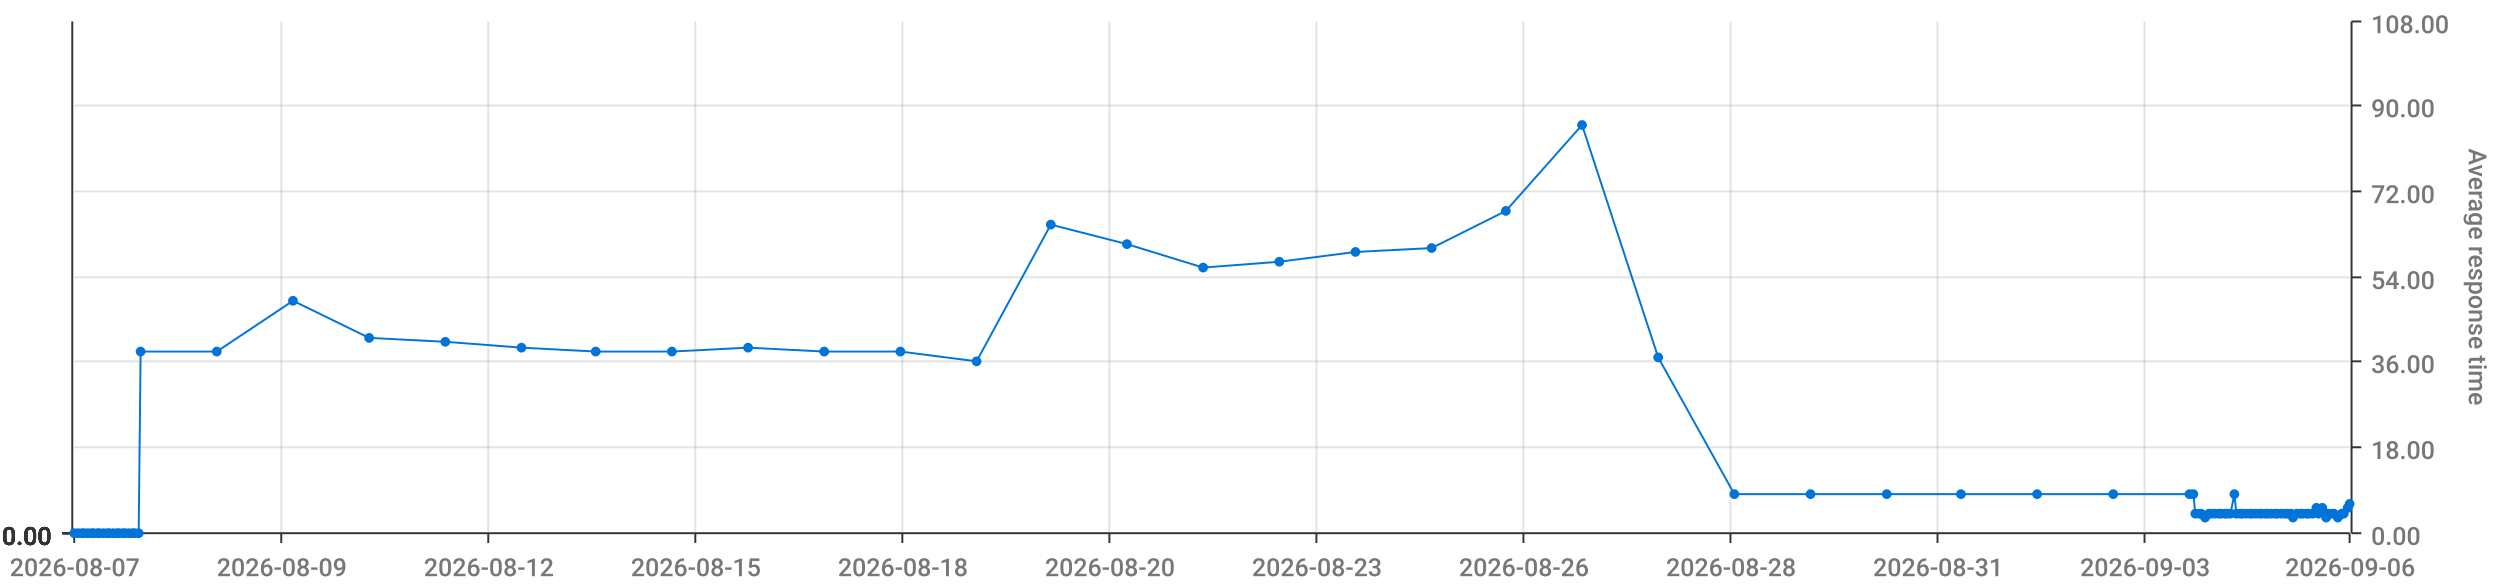
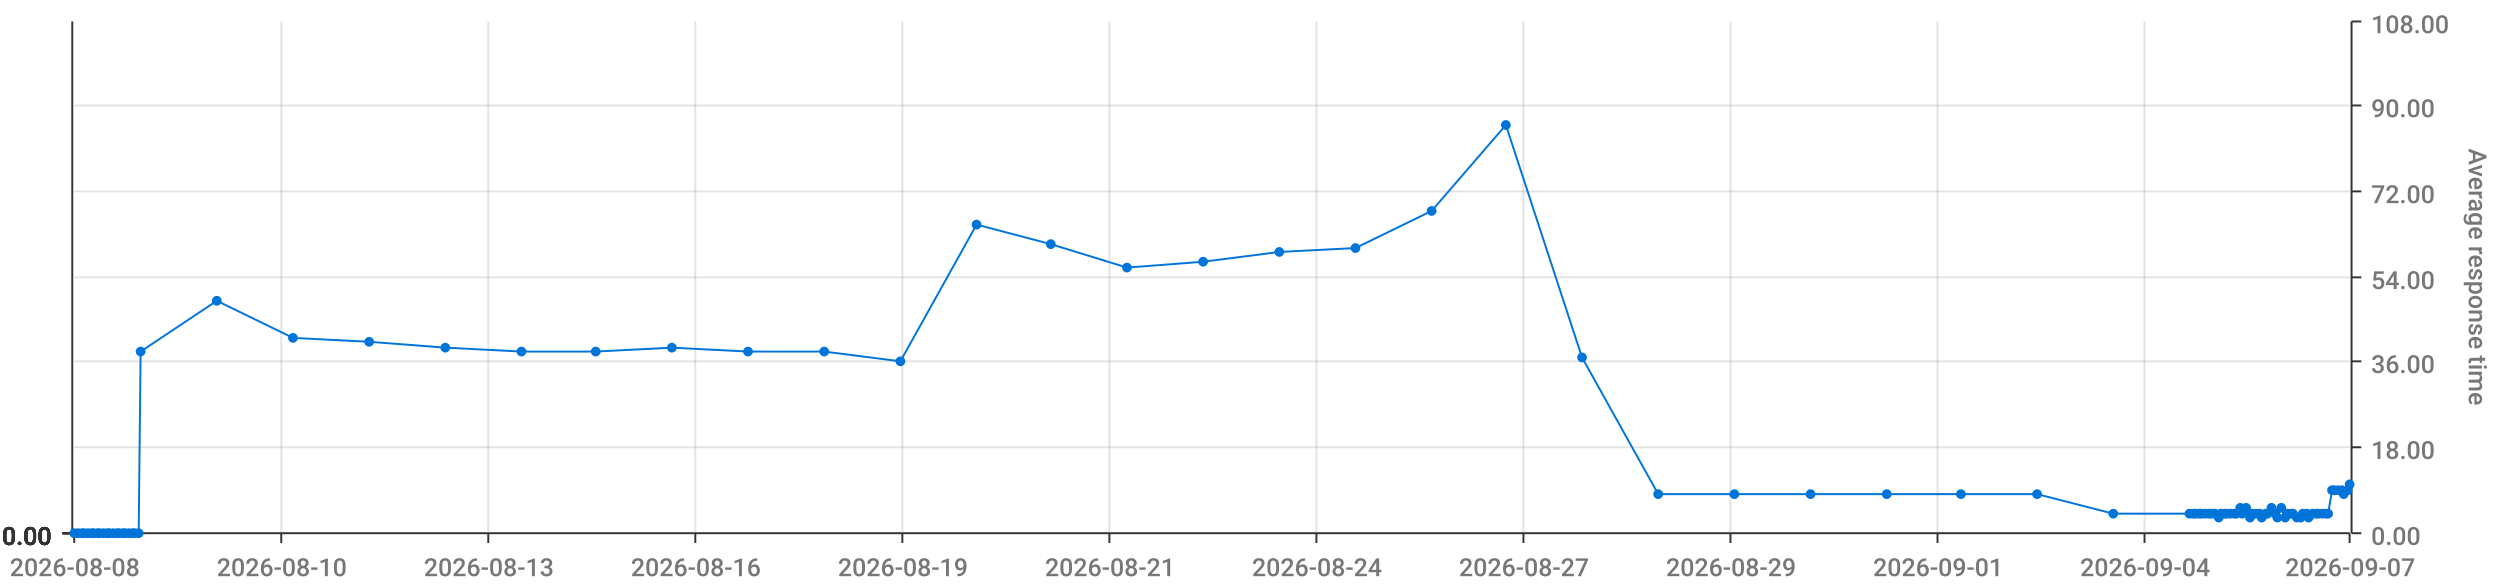
<svg xmlns="http://www.w3.org/2000/svg" viewBox="0 0 1280 300">
  <path d="M 0 0 L 1280 0 L 1280 300 L 0 300 L 0 0" style="stroke-width:0;stroke:rgba(255,255,255,1.0);fill:rgba(255,255,255,0.0)" />
  <path d="M 38 11 L 1203 11 L 1203 273 L 38 273 L 38 11" style="stroke-width:0;stroke:rgba(255,255,255,1.0);fill:rgba(255,255,255,0.0)" />
  <path d="M 38 273 L 1203 273" style="stroke-width:1;stroke:rgba(51,51,51,1.0);fill:rgba(255,255,255,0.0)" />
  <path d="M 38 273 L 38 278" style="stroke-width:1;stroke:rgba(51,51,51,1.0);fill:rgba(255,255,255,0.0)" />
-   <text x="5" y="295" style="stroke-width:0;stroke:none;fill:rgba(119,119,119,1.0);font-size:12.8px;font-family:'Roboto Medium',sans-serif">2026-08-07</text>
+   <text x="5" y="295" style="stroke-width:0;stroke:none;fill:rgba(119,119,119,1.0);font-size:12.8px;font-family:'Roboto Medium',sans-serif">2026-08-08</text>
  <path d="M 144 273 L 144 278" style="stroke-width:1;stroke:rgba(51,51,51,1.0);fill:rgba(255,255,255,0.0)" />
-   <text x="111" y="295" style="stroke-width:0;stroke:none;fill:rgba(119,119,119,1.0);font-size:12.8px;font-family:'Roboto Medium',sans-serif">2026-08-09</text>
+   <text x="111" y="295" style="stroke-width:0;stroke:none;fill:rgba(119,119,119,1.0);font-size:12.8px;font-family:'Roboto Medium',sans-serif">2026-08-10</text>
  <path d="M 250 273 L 250 278" style="stroke-width:1;stroke:rgba(51,51,51,1.0);fill:rgba(255,255,255,0.0)" />
-   <text x="217" y="295" style="stroke-width:0;stroke:none;fill:rgba(119,119,119,1.0);font-size:12.8px;font-family:'Roboto Medium',sans-serif">2026-08-12</text>
+   <text x="217" y="295" style="stroke-width:0;stroke:none;fill:rgba(119,119,119,1.0);font-size:12.8px;font-family:'Roboto Medium',sans-serif">2026-08-13</text>
  <path d="M 356 273 L 356 278" style="stroke-width:1;stroke:rgba(51,51,51,1.0);fill:rgba(255,255,255,0.0)" />
-   <text x="323" y="295" style="stroke-width:0;stroke:none;fill:rgba(119,119,119,1.0);font-size:12.8px;font-family:'Roboto Medium',sans-serif">2026-08-15</text>
+   <text x="323" y="295" style="stroke-width:0;stroke:none;fill:rgba(119,119,119,1.0);font-size:12.8px;font-family:'Roboto Medium',sans-serif">2026-08-16</text>
  <path d="M 462 273 L 462 278" style="stroke-width:1;stroke:rgba(51,51,51,1.0);fill:rgba(255,255,255,0.0)" />
-   <text x="429" y="295" style="stroke-width:0;stroke:none;fill:rgba(119,119,119,1.0);font-size:12.8px;font-family:'Roboto Medium',sans-serif">2026-08-18</text>
+   <text x="429" y="295" style="stroke-width:0;stroke:none;fill:rgba(119,119,119,1.0);font-size:12.8px;font-family:'Roboto Medium',sans-serif">2026-08-19</text>
  <path d="M 568 273 L 568 278" style="stroke-width:1;stroke:rgba(51,51,51,1.0);fill:rgba(255,255,255,0.0)" />
-   <text x="535" y="295" style="stroke-width:0;stroke:none;fill:rgba(119,119,119,1.0);font-size:12.8px;font-family:'Roboto Medium',sans-serif">2026-08-20</text>
+   <text x="535" y="295" style="stroke-width:0;stroke:none;fill:rgba(119,119,119,1.0);font-size:12.8px;font-family:'Roboto Medium',sans-serif">2026-08-21</text>
  <path d="M 674 273 L 674 278" style="stroke-width:1;stroke:rgba(51,51,51,1.0);fill:rgba(255,255,255,0.0)" />
-   <text x="641" y="295" style="stroke-width:0;stroke:none;fill:rgba(119,119,119,1.0);font-size:12.8px;font-family:'Roboto Medium',sans-serif">2026-08-23</text>
+   <text x="641" y="295" style="stroke-width:0;stroke:none;fill:rgba(119,119,119,1.0);font-size:12.8px;font-family:'Roboto Medium',sans-serif">2026-08-24</text>
  <path d="M 780 273 L 780 278" style="stroke-width:1;stroke:rgba(51,51,51,1.0);fill:rgba(255,255,255,0.0)" />
-   <text x="747" y="295" style="stroke-width:0;stroke:none;fill:rgba(119,119,119,1.0);font-size:12.8px;font-family:'Roboto Medium',sans-serif">2026-08-26</text>
+   <text x="747" y="295" style="stroke-width:0;stroke:none;fill:rgba(119,119,119,1.0);font-size:12.8px;font-family:'Roboto Medium',sans-serif">2026-08-27</text>
  <path d="M 886 273 L 886 278" style="stroke-width:1;stroke:rgba(51,51,51,1.0);fill:rgba(255,255,255,0.0)" />
-   <text x="853" y="295" style="stroke-width:0;stroke:none;fill:rgba(119,119,119,1.0);font-size:12.8px;font-family:'Roboto Medium',sans-serif">2026-08-28</text>
+   <text x="853" y="295" style="stroke-width:0;stroke:none;fill:rgba(119,119,119,1.0);font-size:12.8px;font-family:'Roboto Medium',sans-serif">2026-08-29</text>
  <path d="M 992 273 L 992 278" style="stroke-width:1;stroke:rgba(51,51,51,1.0);fill:rgba(255,255,255,0.0)" />
-   <text x="959" y="295" style="stroke-width:0;stroke:none;fill:rgba(119,119,119,1.0);font-size:12.8px;font-family:'Roboto Medium',sans-serif">2026-08-31</text>
+   <text x="959" y="295" style="stroke-width:0;stroke:none;fill:rgba(119,119,119,1.0);font-size:12.8px;font-family:'Roboto Medium',sans-serif">2026-09-01</text>
  <path d="M 1098 273 L 1098 278" style="stroke-width:1;stroke:rgba(51,51,51,1.0);fill:rgba(255,255,255,0.0)" />
-   <text x="1065" y="295" style="stroke-width:0;stroke:none;fill:rgba(119,119,119,1.0);font-size:12.8px;font-family:'Roboto Medium',sans-serif">2026-09-03</text>
+   <text x="1065" y="295" style="stroke-width:0;stroke:none;fill:rgba(119,119,119,1.0);font-size:12.8px;font-family:'Roboto Medium',sans-serif">2026-09-04</text>
  <path d="M 1203 273 L 1203 278" style="stroke-width:1;stroke:rgba(51,51,51,1.0);fill:rgba(255,255,255,0.0)" />
-   <text x="1170" y="295" style="stroke-width:0;stroke:none;fill:rgba(119,119,119,1.0);font-size:12.8px;font-family:'Roboto Medium',sans-serif">2026-09-06</text>
+   <text x="1170" y="295" style="stroke-width:0;stroke:none;fill:rgba(119,119,119,1.0);font-size:12.8px;font-family:'Roboto Medium',sans-serif">2026-09-07</text>
  <path d="M 144 273 L 144 11" style="stroke-width:1;stroke:rgba(119,119,119,0.2);fill:none" />
  <path d="M 250 273 L 250 11" style="stroke-width:1;stroke:rgba(119,119,119,0.2);fill:none" />
  <path d="M 356 273 L 356 11" style="stroke-width:1;stroke:rgba(119,119,119,0.2);fill:none" />
  <path d="M 462 273 L 462 11" style="stroke-width:1;stroke:rgba(119,119,119,0.2);fill:none" />
  <path d="M 568 273 L 568 11" style="stroke-width:1;stroke:rgba(119,119,119,0.2);fill:none" />
  <path d="M 674 273 L 674 11" style="stroke-width:1;stroke:rgba(119,119,119,0.2);fill:none" />
  <path d="M 780 273 L 780 11" style="stroke-width:1;stroke:rgba(119,119,119,0.2);fill:none" />
  <path d="M 886 273 L 886 11" style="stroke-width:1;stroke:rgba(119,119,119,0.2);fill:none" />
  <path d="M 992 273 L 992 11" style="stroke-width:1;stroke:rgba(119,119,119,0.2);fill:none" />
  <path d="M 1098 273 L 1098 11" style="stroke-width:1;stroke:rgba(119,119,119,0.2);fill:none" />
  <path d="M 1204 273 L 1204 11" style="stroke-width:1;stroke:rgba(51,51,51,1.0);fill:rgba(255,255,255,0.0)" />
  <path d="M 1204 273 L 1209 273" style="stroke-width:1;stroke:rgba(51,51,51,1.0);fill:rgba(255,255,255,0.0)" />
  <text x="1214" y="279" style="stroke-width:0;stroke:none;fill:rgba(119,119,119,1.0);font-size:12.8px;font-family:'Roboto Medium',sans-serif">0.00</text>
  <path d="M 1204 229 L 1209 229" style="stroke-width:1;stroke:rgba(51,51,51,1.0);fill:rgba(255,255,255,0.0)" />
  <text x="1214" y="235" style="stroke-width:0;stroke:none;fill:rgba(119,119,119,1.0);font-size:12.8px;font-family:'Roboto Medium',sans-serif">18.00</text>
  <path d="M 1204 185 L 1209 185" style="stroke-width:1;stroke:rgba(51,51,51,1.0);fill:rgba(255,255,255,0.0)" />
  <text x="1214" y="191" style="stroke-width:0;stroke:none;fill:rgba(119,119,119,1.0);font-size:12.8px;font-family:'Roboto Medium',sans-serif">36.00</text>
  <path d="M 1204 142 L 1209 142" style="stroke-width:1;stroke:rgba(51,51,51,1.0);fill:rgba(255,255,255,0.0)" />
  <text x="1214" y="148" style="stroke-width:0;stroke:none;fill:rgba(119,119,119,1.0);font-size:12.8px;font-family:'Roboto Medium',sans-serif">54.00</text>
  <path d="M 1204 98 L 1209 98" style="stroke-width:1;stroke:rgba(51,51,51,1.0);fill:rgba(255,255,255,0.0)" />
  <text x="1214" y="104" style="stroke-width:0;stroke:none;fill:rgba(119,119,119,1.0);font-size:12.8px;font-family:'Roboto Medium',sans-serif">72.00</text>
  <path d="M 1204 54 L 1209 54" style="stroke-width:1;stroke:rgba(51,51,51,1.0);fill:rgba(255,255,255,0.0)" />
  <text x="1214" y="60" style="stroke-width:0;stroke:none;fill:rgba(119,119,119,1.0);font-size:12.8px;font-family:'Roboto Medium',sans-serif">90.00</text>
  <path d="M 1204 11 L 1209 11" style="stroke-width:1;stroke:rgba(51,51,51,1.0);fill:rgba(255,255,255,0.0)" />
  <text x="1214" y="17" style="stroke-width:0;stroke:none;fill:rgba(119,119,119,1.0);font-size:12.8px;font-family:'Roboto Medium',sans-serif">108.00</text>
  <text x="1264" y="76" style="stroke-width:0;stroke:none;fill:rgba(119,119,119,1.0);font-size:12.8px;font-family:'Roboto Medium',sans-serif" transform="rotate(90.00,1264,76)">Average response time</text>
  <path d="M 38 273 L 1203 273" style="stroke-width:0;stroke:rgba(255,255,255,0.0);fill:none" />
  <path d="M 38 229 L 1203 229" style="stroke-width:1;stroke:rgba(119,119,119,0.2);fill:none" />
  <path d="M 38 185 L 1203 185" style="stroke-width:1;stroke:rgba(119,119,119,0.2);fill:none" />
  <path d="M 38 142 L 1203 142" style="stroke-width:1;stroke:rgba(119,119,119,0.2);fill:none" />
  <path d="M 38 98 L 1203 98" style="stroke-width:1;stroke:rgba(119,119,119,0.2);fill:none" />
  <path d="M 38 54 L 1203 54" style="stroke-width:1;stroke:rgba(119,119,119,0.2);fill:none" />
  <path d="M 37 273 L 37 11" style="stroke-width:1;stroke:rgba(51,51,51,1.0);fill:rgba(255,255,255,0.0)" />
  <path d="M 37 273 L 32 273" style="stroke-width:1;stroke:rgba(51,51,51,1.0);fill:rgba(255,255,255,0.0)" />
  <text x="1" y="279" style="stroke-width:0;stroke:none;fill:rgba(51,51,51,1.0);font-size:12.8px;font-family:'Roboto Medium',sans-serif">0.00</text>
  <path d="M 37 273 L 32 273" style="stroke-width:1;stroke:rgba(51,51,51,1.0);fill:rgba(255,255,255,0.0)" />
  <text x="1" y="279" style="stroke-width:0;stroke:none;fill:rgba(51,51,51,1.0);font-size:12.8px;font-family:'Roboto Medium',sans-serif">0.00</text>
  <path d="M 37 273 L 32 273" style="stroke-width:1;stroke:rgba(51,51,51,1.0);fill:rgba(255,255,255,0.0)" />
  <text x="1" y="279" style="stroke-width:0;stroke:none;fill:rgba(51,51,51,1.0);font-size:12.8px;font-family:'Roboto Medium',sans-serif">0.00</text>
  <path d="M 37 273 L 32 273" style="stroke-width:1;stroke:rgba(51,51,51,1.0);fill:rgba(255,255,255,0.0)" />
  <text x="1" y="279" style="stroke-width:0;stroke:none;fill:rgba(51,51,51,1.0);font-size:12.8px;font-family:'Roboto Medium',sans-serif">0.00</text>
  <path d="M 37 273 L 32 273" style="stroke-width:1;stroke:rgba(51,51,51,1.0);fill:rgba(255,255,255,0.0)" />
  <text x="1" y="279" style="stroke-width:0;stroke:none;fill:rgba(51,51,51,1.0);font-size:12.8px;font-family:'Roboto Medium',sans-serif">0.00</text>
  <path d="M 37 273 L 32 273" style="stroke-width:1;stroke:rgba(51,51,51,1.0);fill:rgba(255,255,255,0.0)" />
  <text x="1" y="279" style="stroke-width:0;stroke:none;fill:rgba(51,51,51,1.0);font-size:12.8px;font-family:'Roboto Medium',sans-serif">0.00</text>
  <path d="M 37 273 L 32 273" style="stroke-width:1;stroke:rgba(51,51,51,1.0);fill:rgba(255,255,255,0.0)" />
  <text x="1" y="279" style="stroke-width:0;stroke:none;fill:rgba(51,51,51,1.0);font-size:12.8px;font-family:'Roboto Medium',sans-serif">0.00</text>
  <path d="M 38 273 L 1203 273" style="stroke-width:0;stroke:rgba(255,255,255,0.0);fill:none" />
  <path d="M 38 273 L 1203 273" style="stroke-width:0;stroke:rgba(255,255,255,0.0);fill:none" />
  <path d="M 38 273 L 1203 273" style="stroke-width:0;stroke:rgba(255,255,255,0.0);fill:none" />
  <path d="M 38 273 L 1203 273" style="stroke-width:0;stroke:rgba(255,255,255,0.0);fill:none" />
  <path d="M 38 273 L 1203 273" style="stroke-width:0;stroke:rgba(255,255,255,0.0);fill:none" />
  <path d="M 38 273 L 1203 273" style="stroke-width:0;stroke:rgba(255,255,255,0.0);fill:none" />
-   <path d="M 38 273 L 40 273 L 42 273 L 43 273 L 45 273 L 47 273 L 48 273 L 50 273 L 51 273 L 53 273 L 55 273 L 56 273 L 58 273 L 60 273 L 61 273 L 63 273 L 64 273 L 66 273 L 68 273 L 69 273 L 71 273 L 72 180 L 111 180 L 150 154 L 189 173 L 228 175 L 267 178 L 305 180 L 344 180 L 383 178 L 422 180 L 461 180 L 500 185 L 538 115 L 577 125 L 616 137 L 655 134 L 694 129 L 733 127 L 771 108 L 810 64 L 849 183 L 888 253 L 927 253 L 966 253 L 1004 253 L 1043 253 L 1082 253 L 1121 253 L 1123 253 L 1124 263 L 1126 263 L 1127 263 L 1129 265 L 1131 263 L 1132 263 L 1134 263 L 1136 263 L 1137 263 L 1139 263 L 1140 263 L 1142 263 L 1144 253 L 1145 263 L 1147 263 L 1148 263 L 1150 263 L 1152 263 L 1153 263 L 1155 263 L 1157 263 L 1158 263 L 1160 263 L 1161 263 L 1163 263 L 1165 263 L 1166 263 L 1168 263 L 1170 263 L 1171 263 L 1173 263 L 1174 265 L 1176 263 L 1178 263 L 1179 263 L 1181 263 L 1182 263 L 1184 263 L 1186 260 L 1187 263 L 1189 260 L 1191 265 L 1192 263 L 1194 263 L 1195 263 L 1197 265 L 1199 263 L 1200 263 L 1202 260 L 1203 258" style="stroke-width:1;stroke:rgba(0,116,217,1.0);fill:rgba(255,255,255,0.0)" />
+   <path d="M 38 273 L 40 273 L 42 273 L 43 273 L 45 273 L 47 273 L 48 273 L 50 273 L 51 273 L 53 273 L 55 273 L 56 273 L 58 273 L 60 273 L 61 273 L 63 273 L 64 273 L 66 273 L 68 273 L 69 273 L 71 273 L 72 180 L 111 154 L 150 173 L 189 175 L 228 178 L 267 180 L 305 180 L 344 178 L 383 180 L 422 180 L 461 185 L 500 115 L 538 125 L 577 137 L 616 134 L 655 129 L 694 127 L 733 108 L 771 64 L 810 183 L 849 253 L 888 253 L 927 253 L 966 253 L 1004 253 L 1043 253 L 1082 263 L 1121 263 L 1123 263 L 1124 263 L 1126 263 L 1127 263 L 1129 263 L 1131 263 L 1132 263 L 1134 263 L 1136 265 L 1137 263 L 1139 263 L 1140 263 L 1142 263 L 1144 263 L 1145 263 L 1147 260 L 1148 263 L 1150 260 L 1152 265 L 1153 263 L 1155 263 L 1157 263 L 1158 265 L 1160 263 L 1161 263 L 1163 260 L 1165 263 L 1166 265 L 1168 260 L 1170 265 L 1171 263 L 1173 263 L 1174 263 L 1176 265 L 1178 265 L 1179 263 L 1181 263 L 1182 265 L 1184 263 L 1186 263 L 1187 263 L 1189 263 L 1191 263 L 1192 263 L 1194 251 L 1195 251 L 1197 251 L 1199 251 L 1200 253 L 1202 251 L 1203 248" style="stroke-width:1;stroke:rgba(0,116,217,1.0);fill:rgba(255,255,255,0.0)" />
  <circle cx="38" cy="273" r="2" style="stroke-width:1;stroke:rgba(0,116,217,1.0);fill:rgba(0,116,217,1.0)" />
  <path d="" style="stroke-width:1;stroke:rgba(0,116,217,1.0);fill:rgba(0,116,217,1.0)" />
  <circle cx="40" cy="273" r="2" style="stroke-width:1;stroke:rgba(0,116,217,1.0);fill:rgba(0,116,217,1.0)" />
  <path d="" style="stroke-width:1;stroke:rgba(0,116,217,1.0);fill:rgba(0,116,217,1.0)" />
  <circle cx="42" cy="273" r="2" style="stroke-width:1;stroke:rgba(0,116,217,1.0);fill:rgba(0,116,217,1.0)" />
  <path d="" style="stroke-width:1;stroke:rgba(0,116,217,1.0);fill:rgba(0,116,217,1.0)" />
  <circle cx="43" cy="273" r="2" style="stroke-width:1;stroke:rgba(0,116,217,1.0);fill:rgba(0,116,217,1.0)" />
  <path d="" style="stroke-width:1;stroke:rgba(0,116,217,1.0);fill:rgba(0,116,217,1.0)" />
  <circle cx="45" cy="273" r="2" style="stroke-width:1;stroke:rgba(0,116,217,1.0);fill:rgba(0,116,217,1.0)" />
  <path d="" style="stroke-width:1;stroke:rgba(0,116,217,1.0);fill:rgba(0,116,217,1.0)" />
  <circle cx="47" cy="273" r="2" style="stroke-width:1;stroke:rgba(0,116,217,1.0);fill:rgba(0,116,217,1.0)" />
  <path d="" style="stroke-width:1;stroke:rgba(0,116,217,1.0);fill:rgba(0,116,217,1.0)" />
  <circle cx="48" cy="273" r="2" style="stroke-width:1;stroke:rgba(0,116,217,1.0);fill:rgba(0,116,217,1.0)" />
  <path d="" style="stroke-width:1;stroke:rgba(0,116,217,1.0);fill:rgba(0,116,217,1.0)" />
  <circle cx="50" cy="273" r="2" style="stroke-width:1;stroke:rgba(0,116,217,1.0);fill:rgba(0,116,217,1.0)" />
  <path d="" style="stroke-width:1;stroke:rgba(0,116,217,1.0);fill:rgba(0,116,217,1.0)" />
  <circle cx="51" cy="273" r="2" style="stroke-width:1;stroke:rgba(0,116,217,1.0);fill:rgba(0,116,217,1.0)" />
  <path d="" style="stroke-width:1;stroke:rgba(0,116,217,1.0);fill:rgba(0,116,217,1.0)" />
  <circle cx="53" cy="273" r="2" style="stroke-width:1;stroke:rgba(0,116,217,1.0);fill:rgba(0,116,217,1.0)" />
  <path d="" style="stroke-width:1;stroke:rgba(0,116,217,1.0);fill:rgba(0,116,217,1.0)" />
  <circle cx="55" cy="273" r="2" style="stroke-width:1;stroke:rgba(0,116,217,1.0);fill:rgba(0,116,217,1.0)" />
  <path d="" style="stroke-width:1;stroke:rgba(0,116,217,1.0);fill:rgba(0,116,217,1.0)" />
  <circle cx="56" cy="273" r="2" style="stroke-width:1;stroke:rgba(0,116,217,1.0);fill:rgba(0,116,217,1.0)" />
  <path d="" style="stroke-width:1;stroke:rgba(0,116,217,1.0);fill:rgba(0,116,217,1.0)" />
  <circle cx="58" cy="273" r="2" style="stroke-width:1;stroke:rgba(0,116,217,1.0);fill:rgba(0,116,217,1.0)" />
  <path d="" style="stroke-width:1;stroke:rgba(0,116,217,1.0);fill:rgba(0,116,217,1.0)" />
  <circle cx="60" cy="273" r="2" style="stroke-width:1;stroke:rgba(0,116,217,1.0);fill:rgba(0,116,217,1.0)" />
  <path d="" style="stroke-width:1;stroke:rgba(0,116,217,1.0);fill:rgba(0,116,217,1.0)" />
  <circle cx="61" cy="273" r="2" style="stroke-width:1;stroke:rgba(0,116,217,1.0);fill:rgba(0,116,217,1.0)" />
  <path d="" style="stroke-width:1;stroke:rgba(0,116,217,1.0);fill:rgba(0,116,217,1.0)" />
  <circle cx="63" cy="273" r="2" style="stroke-width:1;stroke:rgba(0,116,217,1.0);fill:rgba(0,116,217,1.0)" />
  <path d="" style="stroke-width:1;stroke:rgba(0,116,217,1.0);fill:rgba(0,116,217,1.0)" />
  <circle cx="64" cy="273" r="2" style="stroke-width:1;stroke:rgba(0,116,217,1.0);fill:rgba(0,116,217,1.0)" />
  <path d="" style="stroke-width:1;stroke:rgba(0,116,217,1.0);fill:rgba(0,116,217,1.0)" />
  <circle cx="66" cy="273" r="2" style="stroke-width:1;stroke:rgba(0,116,217,1.0);fill:rgba(0,116,217,1.0)" />
  <path d="" style="stroke-width:1;stroke:rgba(0,116,217,1.0);fill:rgba(0,116,217,1.0)" />
  <circle cx="68" cy="273" r="2" style="stroke-width:1;stroke:rgba(0,116,217,1.0);fill:rgba(0,116,217,1.0)" />
  <path d="" style="stroke-width:1;stroke:rgba(0,116,217,1.0);fill:rgba(0,116,217,1.0)" />
  <circle cx="69" cy="273" r="2" style="stroke-width:1;stroke:rgba(0,116,217,1.0);fill:rgba(0,116,217,1.0)" />
  <path d="" style="stroke-width:1;stroke:rgba(0,116,217,1.0);fill:rgba(0,116,217,1.0)" />
  <circle cx="71" cy="273" r="2" style="stroke-width:1;stroke:rgba(0,116,217,1.0);fill:rgba(0,116,217,1.0)" />
  <path d="" style="stroke-width:1;stroke:rgba(0,116,217,1.0);fill:rgba(0,116,217,1.0)" />
  <circle cx="72" cy="180" r="2" style="stroke-width:1;stroke:rgba(0,116,217,1.0);fill:rgba(0,116,217,1.0)" />
  <path d="" style="stroke-width:1;stroke:rgba(0,116,217,1.0);fill:rgba(0,116,217,1.0)" />
-   <circle cx="111" cy="180" r="2" style="stroke-width:1;stroke:rgba(0,116,217,1.0);fill:rgba(0,116,217,1.0)" />
-   <path d="" style="stroke-width:1;stroke:rgba(0,116,217,1.0);fill:rgba(0,116,217,1.0)" />
-   <circle cx="150" cy="154" r="2" style="stroke-width:1;stroke:rgba(0,116,217,1.0);fill:rgba(0,116,217,1.0)" />
-   <path d="" style="stroke-width:1;stroke:rgba(0,116,217,1.0);fill:rgba(0,116,217,1.0)" />
-   <circle cx="189" cy="173" r="2" style="stroke-width:1;stroke:rgba(0,116,217,1.0);fill:rgba(0,116,217,1.0)" />
-   <path d="" style="stroke-width:1;stroke:rgba(0,116,217,1.0);fill:rgba(0,116,217,1.0)" />
-   <circle cx="228" cy="175" r="2" style="stroke-width:1;stroke:rgba(0,116,217,1.0);fill:rgba(0,116,217,1.0)" />
-   <path d="" style="stroke-width:1;stroke:rgba(0,116,217,1.0);fill:rgba(0,116,217,1.0)" />
-   <circle cx="267" cy="178" r="2" style="stroke-width:1;stroke:rgba(0,116,217,1.0);fill:rgba(0,116,217,1.0)" />
+   <circle cx="111" cy="154" r="2" style="stroke-width:1;stroke:rgba(0,116,217,1.0);fill:rgba(0,116,217,1.0)" />
+   <path d="" style="stroke-width:1;stroke:rgba(0,116,217,1.0);fill:rgba(0,116,217,1.0)" />
+   <circle cx="150" cy="173" r="2" style="stroke-width:1;stroke:rgba(0,116,217,1.0);fill:rgba(0,116,217,1.0)" />
+   <path d="" style="stroke-width:1;stroke:rgba(0,116,217,1.0);fill:rgba(0,116,217,1.0)" />
+   <circle cx="189" cy="175" r="2" style="stroke-width:1;stroke:rgba(0,116,217,1.0);fill:rgba(0,116,217,1.0)" />
+   <path d="" style="stroke-width:1;stroke:rgba(0,116,217,1.0);fill:rgba(0,116,217,1.0)" />
+   <circle cx="228" cy="178" r="2" style="stroke-width:1;stroke:rgba(0,116,217,1.0);fill:rgba(0,116,217,1.0)" />
+   <path d="" style="stroke-width:1;stroke:rgba(0,116,217,1.0);fill:rgba(0,116,217,1.0)" />
+   <circle cx="267" cy="180" r="2" style="stroke-width:1;stroke:rgba(0,116,217,1.0);fill:rgba(0,116,217,1.0)" />
  <path d="" style="stroke-width:1;stroke:rgba(0,116,217,1.0);fill:rgba(0,116,217,1.0)" />
  <circle cx="305" cy="180" r="2" style="stroke-width:1;stroke:rgba(0,116,217,1.0);fill:rgba(0,116,217,1.0)" />
  <path d="" style="stroke-width:1;stroke:rgba(0,116,217,1.0);fill:rgba(0,116,217,1.0)" />
-   <circle cx="344" cy="180" r="2" style="stroke-width:1;stroke:rgba(0,116,217,1.0);fill:rgba(0,116,217,1.0)" />
-   <path d="" style="stroke-width:1;stroke:rgba(0,116,217,1.0);fill:rgba(0,116,217,1.0)" />
-   <circle cx="383" cy="178" r="2" style="stroke-width:1;stroke:rgba(0,116,217,1.0);fill:rgba(0,116,217,1.0)" />
+   <circle cx="344" cy="178" r="2" style="stroke-width:1;stroke:rgba(0,116,217,1.0);fill:rgba(0,116,217,1.0)" />
+   <path d="" style="stroke-width:1;stroke:rgba(0,116,217,1.0);fill:rgba(0,116,217,1.0)" />
+   <circle cx="383" cy="180" r="2" style="stroke-width:1;stroke:rgba(0,116,217,1.0);fill:rgba(0,116,217,1.0)" />
  <path d="" style="stroke-width:1;stroke:rgba(0,116,217,1.0);fill:rgba(0,116,217,1.0)" />
  <circle cx="422" cy="180" r="2" style="stroke-width:1;stroke:rgba(0,116,217,1.0);fill:rgba(0,116,217,1.0)" />
  <path d="" style="stroke-width:1;stroke:rgba(0,116,217,1.0);fill:rgba(0,116,217,1.0)" />
-   <circle cx="461" cy="180" r="2" style="stroke-width:1;stroke:rgba(0,116,217,1.0);fill:rgba(0,116,217,1.0)" />
-   <path d="" style="stroke-width:1;stroke:rgba(0,116,217,1.0);fill:rgba(0,116,217,1.0)" />
-   <circle cx="500" cy="185" r="2" style="stroke-width:1;stroke:rgba(0,116,217,1.0);fill:rgba(0,116,217,1.0)" />
-   <path d="" style="stroke-width:1;stroke:rgba(0,116,217,1.0);fill:rgba(0,116,217,1.0)" />
-   <circle cx="538" cy="115" r="2" style="stroke-width:1;stroke:rgba(0,116,217,1.0);fill:rgba(0,116,217,1.0)" />
-   <path d="" style="stroke-width:1;stroke:rgba(0,116,217,1.0);fill:rgba(0,116,217,1.0)" />
-   <circle cx="577" cy="125" r="2" style="stroke-width:1;stroke:rgba(0,116,217,1.0);fill:rgba(0,116,217,1.0)" />
-   <path d="" style="stroke-width:1;stroke:rgba(0,116,217,1.0);fill:rgba(0,116,217,1.0)" />
-   <circle cx="616" cy="137" r="2" style="stroke-width:1;stroke:rgba(0,116,217,1.0);fill:rgba(0,116,217,1.0)" />
-   <path d="" style="stroke-width:1;stroke:rgba(0,116,217,1.0);fill:rgba(0,116,217,1.0)" />
-   <circle cx="655" cy="134" r="2" style="stroke-width:1;stroke:rgba(0,116,217,1.0);fill:rgba(0,116,217,1.0)" />
-   <path d="" style="stroke-width:1;stroke:rgba(0,116,217,1.0);fill:rgba(0,116,217,1.0)" />
-   <circle cx="694" cy="129" r="2" style="stroke-width:1;stroke:rgba(0,116,217,1.0);fill:rgba(0,116,217,1.0)" />
-   <path d="" style="stroke-width:1;stroke:rgba(0,116,217,1.0);fill:rgba(0,116,217,1.0)" />
-   <circle cx="733" cy="127" r="2" style="stroke-width:1;stroke:rgba(0,116,217,1.0);fill:rgba(0,116,217,1.0)" />
-   <path d="" style="stroke-width:1;stroke:rgba(0,116,217,1.0);fill:rgba(0,116,217,1.0)" />
-   <circle cx="771" cy="108" r="2" style="stroke-width:1;stroke:rgba(0,116,217,1.0);fill:rgba(0,116,217,1.0)" />
-   <path d="" style="stroke-width:1;stroke:rgba(0,116,217,1.0);fill:rgba(0,116,217,1.0)" />
-   <circle cx="810" cy="64" r="2" style="stroke-width:1;stroke:rgba(0,116,217,1.0);fill:rgba(0,116,217,1.0)" />
-   <path d="" style="stroke-width:1;stroke:rgba(0,116,217,1.0);fill:rgba(0,116,217,1.0)" />
-   <circle cx="849" cy="183" r="2" style="stroke-width:1;stroke:rgba(0,116,217,1.0);fill:rgba(0,116,217,1.0)" />
+   <circle cx="461" cy="185" r="2" style="stroke-width:1;stroke:rgba(0,116,217,1.0);fill:rgba(0,116,217,1.0)" />
+   <path d="" style="stroke-width:1;stroke:rgba(0,116,217,1.0);fill:rgba(0,116,217,1.0)" />
+   <circle cx="500" cy="115" r="2" style="stroke-width:1;stroke:rgba(0,116,217,1.0);fill:rgba(0,116,217,1.0)" />
+   <path d="" style="stroke-width:1;stroke:rgba(0,116,217,1.0);fill:rgba(0,116,217,1.0)" />
+   <circle cx="538" cy="125" r="2" style="stroke-width:1;stroke:rgba(0,116,217,1.0);fill:rgba(0,116,217,1.0)" />
+   <path d="" style="stroke-width:1;stroke:rgba(0,116,217,1.0);fill:rgba(0,116,217,1.0)" />
+   <circle cx="577" cy="137" r="2" style="stroke-width:1;stroke:rgba(0,116,217,1.0);fill:rgba(0,116,217,1.0)" />
+   <path d="" style="stroke-width:1;stroke:rgba(0,116,217,1.0);fill:rgba(0,116,217,1.0)" />
+   <circle cx="616" cy="134" r="2" style="stroke-width:1;stroke:rgba(0,116,217,1.0);fill:rgba(0,116,217,1.0)" />
+   <path d="" style="stroke-width:1;stroke:rgba(0,116,217,1.0);fill:rgba(0,116,217,1.0)" />
+   <circle cx="655" cy="129" r="2" style="stroke-width:1;stroke:rgba(0,116,217,1.0);fill:rgba(0,116,217,1.0)" />
+   <path d="" style="stroke-width:1;stroke:rgba(0,116,217,1.0);fill:rgba(0,116,217,1.0)" />
+   <circle cx="694" cy="127" r="2" style="stroke-width:1;stroke:rgba(0,116,217,1.0);fill:rgba(0,116,217,1.0)" />
+   <path d="" style="stroke-width:1;stroke:rgba(0,116,217,1.0);fill:rgba(0,116,217,1.0)" />
+   <circle cx="733" cy="108" r="2" style="stroke-width:1;stroke:rgba(0,116,217,1.0);fill:rgba(0,116,217,1.0)" />
+   <path d="" style="stroke-width:1;stroke:rgba(0,116,217,1.0);fill:rgba(0,116,217,1.0)" />
+   <circle cx="771" cy="64" r="2" style="stroke-width:1;stroke:rgba(0,116,217,1.0);fill:rgba(0,116,217,1.0)" />
+   <path d="" style="stroke-width:1;stroke:rgba(0,116,217,1.0);fill:rgba(0,116,217,1.0)" />
+   <circle cx="810" cy="183" r="2" style="stroke-width:1;stroke:rgba(0,116,217,1.0);fill:rgba(0,116,217,1.0)" />
+   <path d="" style="stroke-width:1;stroke:rgba(0,116,217,1.0);fill:rgba(0,116,217,1.0)" />
+   <circle cx="849" cy="253" r="2" style="stroke-width:1;stroke:rgba(0,116,217,1.0);fill:rgba(0,116,217,1.0)" />
  <path d="" style="stroke-width:1;stroke:rgba(0,116,217,1.0);fill:rgba(0,116,217,1.0)" />
  <circle cx="888" cy="253" r="2" style="stroke-width:1;stroke:rgba(0,116,217,1.0);fill:rgba(0,116,217,1.0)" />
  <path d="" style="stroke-width:1;stroke:rgba(0,116,217,1.0);fill:rgba(0,116,217,1.0)" />
  <circle cx="927" cy="253" r="2" style="stroke-width:1;stroke:rgba(0,116,217,1.0);fill:rgba(0,116,217,1.0)" />
  <path d="" style="stroke-width:1;stroke:rgba(0,116,217,1.0);fill:rgba(0,116,217,1.0)" />
  <circle cx="966" cy="253" r="2" style="stroke-width:1;stroke:rgba(0,116,217,1.0);fill:rgba(0,116,217,1.0)" />
  <path d="" style="stroke-width:1;stroke:rgba(0,116,217,1.0);fill:rgba(0,116,217,1.0)" />
  <circle cx="1004" cy="253" r="2" style="stroke-width:1;stroke:rgba(0,116,217,1.0);fill:rgba(0,116,217,1.0)" />
  <path d="" style="stroke-width:1;stroke:rgba(0,116,217,1.0);fill:rgba(0,116,217,1.0)" />
  <circle cx="1043" cy="253" r="2" style="stroke-width:1;stroke:rgba(0,116,217,1.0);fill:rgba(0,116,217,1.0)" />
  <path d="" style="stroke-width:1;stroke:rgba(0,116,217,1.0);fill:rgba(0,116,217,1.0)" />
-   <circle cx="1082" cy="253" r="2" style="stroke-width:1;stroke:rgba(0,116,217,1.0);fill:rgba(0,116,217,1.0)" />
-   <path d="" style="stroke-width:1;stroke:rgba(0,116,217,1.0);fill:rgba(0,116,217,1.0)" />
-   <circle cx="1121" cy="253" r="2" style="stroke-width:1;stroke:rgba(0,116,217,1.0);fill:rgba(0,116,217,1.0)" />
-   <path d="" style="stroke-width:1;stroke:rgba(0,116,217,1.0);fill:rgba(0,116,217,1.0)" />
-   <circle cx="1123" cy="253" r="2" style="stroke-width:1;stroke:rgba(0,116,217,1.0);fill:rgba(0,116,217,1.0)" />
+   <circle cx="1082" cy="263" r="2" style="stroke-width:1;stroke:rgba(0,116,217,1.0);fill:rgba(0,116,217,1.0)" />
+   <path d="" style="stroke-width:1;stroke:rgba(0,116,217,1.0);fill:rgba(0,116,217,1.0)" />
+   <circle cx="1121" cy="263" r="2" style="stroke-width:1;stroke:rgba(0,116,217,1.0);fill:rgba(0,116,217,1.0)" />
+   <path d="" style="stroke-width:1;stroke:rgba(0,116,217,1.0);fill:rgba(0,116,217,1.0)" />
+   <circle cx="1123" cy="263" r="2" style="stroke-width:1;stroke:rgba(0,116,217,1.0);fill:rgba(0,116,217,1.0)" />
  <path d="" style="stroke-width:1;stroke:rgba(0,116,217,1.0);fill:rgba(0,116,217,1.0)" />
  <circle cx="1124" cy="263" r="2" style="stroke-width:1;stroke:rgba(0,116,217,1.0);fill:rgba(0,116,217,1.0)" />
  <path d="" style="stroke-width:1;stroke:rgba(0,116,217,1.0);fill:rgba(0,116,217,1.0)" />
  <circle cx="1126" cy="263" r="2" style="stroke-width:1;stroke:rgba(0,116,217,1.0);fill:rgba(0,116,217,1.0)" />
  <path d="" style="stroke-width:1;stroke:rgba(0,116,217,1.0);fill:rgba(0,116,217,1.0)" />
  <circle cx="1127" cy="263" r="2" style="stroke-width:1;stroke:rgba(0,116,217,1.0);fill:rgba(0,116,217,1.0)" />
  <path d="" style="stroke-width:1;stroke:rgba(0,116,217,1.0);fill:rgba(0,116,217,1.0)" />
-   <circle cx="1129" cy="265" r="2" style="stroke-width:1;stroke:rgba(0,116,217,1.0);fill:rgba(0,116,217,1.0)" />
+   <circle cx="1129" cy="263" r="2" style="stroke-width:1;stroke:rgba(0,116,217,1.0);fill:rgba(0,116,217,1.0)" />
  <path d="" style="stroke-width:1;stroke:rgba(0,116,217,1.0);fill:rgba(0,116,217,1.0)" />
  <circle cx="1131" cy="263" r="2" style="stroke-width:1;stroke:rgba(0,116,217,1.0);fill:rgba(0,116,217,1.0)" />
  <path d="" style="stroke-width:1;stroke:rgba(0,116,217,1.0);fill:rgba(0,116,217,1.0)" />
  <circle cx="1132" cy="263" r="2" style="stroke-width:1;stroke:rgba(0,116,217,1.0);fill:rgba(0,116,217,1.0)" />
  <path d="" style="stroke-width:1;stroke:rgba(0,116,217,1.0);fill:rgba(0,116,217,1.0)" />
  <circle cx="1134" cy="263" r="2" style="stroke-width:1;stroke:rgba(0,116,217,1.0);fill:rgba(0,116,217,1.0)" />
  <path d="" style="stroke-width:1;stroke:rgba(0,116,217,1.0);fill:rgba(0,116,217,1.0)" />
-   <circle cx="1136" cy="263" r="2" style="stroke-width:1;stroke:rgba(0,116,217,1.0);fill:rgba(0,116,217,1.0)" />
+   <circle cx="1136" cy="265" r="2" style="stroke-width:1;stroke:rgba(0,116,217,1.0);fill:rgba(0,116,217,1.0)" />
  <path d="" style="stroke-width:1;stroke:rgba(0,116,217,1.0);fill:rgba(0,116,217,1.0)" />
  <circle cx="1137" cy="263" r="2" style="stroke-width:1;stroke:rgba(0,116,217,1.0);fill:rgba(0,116,217,1.0)" />
  <path d="" style="stroke-width:1;stroke:rgba(0,116,217,1.0);fill:rgba(0,116,217,1.0)" />
  <circle cx="1139" cy="263" r="2" style="stroke-width:1;stroke:rgba(0,116,217,1.0);fill:rgba(0,116,217,1.0)" />
  <path d="" style="stroke-width:1;stroke:rgba(0,116,217,1.0);fill:rgba(0,116,217,1.0)" />
  <circle cx="1140" cy="263" r="2" style="stroke-width:1;stroke:rgba(0,116,217,1.0);fill:rgba(0,116,217,1.0)" />
  <path d="" style="stroke-width:1;stroke:rgba(0,116,217,1.0);fill:rgba(0,116,217,1.0)" />
  <circle cx="1142" cy="263" r="2" style="stroke-width:1;stroke:rgba(0,116,217,1.0);fill:rgba(0,116,217,1.0)" />
  <path d="" style="stroke-width:1;stroke:rgba(0,116,217,1.0);fill:rgba(0,116,217,1.0)" />
-   <circle cx="1144" cy="253" r="2" style="stroke-width:1;stroke:rgba(0,116,217,1.0);fill:rgba(0,116,217,1.0)" />
+   <circle cx="1144" cy="263" r="2" style="stroke-width:1;stroke:rgba(0,116,217,1.0);fill:rgba(0,116,217,1.0)" />
  <path d="" style="stroke-width:1;stroke:rgba(0,116,217,1.0);fill:rgba(0,116,217,1.0)" />
  <circle cx="1145" cy="263" r="2" style="stroke-width:1;stroke:rgba(0,116,217,1.0);fill:rgba(0,116,217,1.0)" />
  <path d="" style="stroke-width:1;stroke:rgba(0,116,217,1.0);fill:rgba(0,116,217,1.0)" />
-   <circle cx="1147" cy="263" r="2" style="stroke-width:1;stroke:rgba(0,116,217,1.0);fill:rgba(0,116,217,1.0)" />
+   <circle cx="1147" cy="260" r="2" style="stroke-width:1;stroke:rgba(0,116,217,1.0);fill:rgba(0,116,217,1.0)" />
  <path d="" style="stroke-width:1;stroke:rgba(0,116,217,1.0);fill:rgba(0,116,217,1.0)" />
  <circle cx="1148" cy="263" r="2" style="stroke-width:1;stroke:rgba(0,116,217,1.0);fill:rgba(0,116,217,1.0)" />
  <path d="" style="stroke-width:1;stroke:rgba(0,116,217,1.0);fill:rgba(0,116,217,1.0)" />
-   <circle cx="1150" cy="263" r="2" style="stroke-width:1;stroke:rgba(0,116,217,1.0);fill:rgba(0,116,217,1.0)" />
-   <path d="" style="stroke-width:1;stroke:rgba(0,116,217,1.0);fill:rgba(0,116,217,1.0)" />
-   <circle cx="1152" cy="263" r="2" style="stroke-width:1;stroke:rgba(0,116,217,1.0);fill:rgba(0,116,217,1.0)" />
+   <circle cx="1150" cy="260" r="2" style="stroke-width:1;stroke:rgba(0,116,217,1.0);fill:rgba(0,116,217,1.0)" />
+   <path d="" style="stroke-width:1;stroke:rgba(0,116,217,1.0);fill:rgba(0,116,217,1.0)" />
+   <circle cx="1152" cy="265" r="2" style="stroke-width:1;stroke:rgba(0,116,217,1.0);fill:rgba(0,116,217,1.0)" />
  <path d="" style="stroke-width:1;stroke:rgba(0,116,217,1.0);fill:rgba(0,116,217,1.0)" />
  <circle cx="1153" cy="263" r="2" style="stroke-width:1;stroke:rgba(0,116,217,1.0);fill:rgba(0,116,217,1.0)" />
  <path d="" style="stroke-width:1;stroke:rgba(0,116,217,1.0);fill:rgba(0,116,217,1.0)" />
  <circle cx="1155" cy="263" r="2" style="stroke-width:1;stroke:rgba(0,116,217,1.0);fill:rgba(0,116,217,1.0)" />
  <path d="" style="stroke-width:1;stroke:rgba(0,116,217,1.0);fill:rgba(0,116,217,1.0)" />
  <circle cx="1157" cy="263" r="2" style="stroke-width:1;stroke:rgba(0,116,217,1.0);fill:rgba(0,116,217,1.0)" />
  <path d="" style="stroke-width:1;stroke:rgba(0,116,217,1.0);fill:rgba(0,116,217,1.0)" />
-   <circle cx="1158" cy="263" r="2" style="stroke-width:1;stroke:rgba(0,116,217,1.0);fill:rgba(0,116,217,1.0)" />
+   <circle cx="1158" cy="265" r="2" style="stroke-width:1;stroke:rgba(0,116,217,1.0);fill:rgba(0,116,217,1.0)" />
  <path d="" style="stroke-width:1;stroke:rgba(0,116,217,1.0);fill:rgba(0,116,217,1.0)" />
  <circle cx="1160" cy="263" r="2" style="stroke-width:1;stroke:rgba(0,116,217,1.0);fill:rgba(0,116,217,1.0)" />
  <path d="" style="stroke-width:1;stroke:rgba(0,116,217,1.0);fill:rgba(0,116,217,1.0)" />
  <circle cx="1161" cy="263" r="2" style="stroke-width:1;stroke:rgba(0,116,217,1.0);fill:rgba(0,116,217,1.0)" />
  <path d="" style="stroke-width:1;stroke:rgba(0,116,217,1.0);fill:rgba(0,116,217,1.0)" />
-   <circle cx="1163" cy="263" r="2" style="stroke-width:1;stroke:rgba(0,116,217,1.0);fill:rgba(0,116,217,1.0)" />
+   <circle cx="1163" cy="260" r="2" style="stroke-width:1;stroke:rgba(0,116,217,1.0);fill:rgba(0,116,217,1.0)" />
  <path d="" style="stroke-width:1;stroke:rgba(0,116,217,1.0);fill:rgba(0,116,217,1.0)" />
  <circle cx="1165" cy="263" r="2" style="stroke-width:1;stroke:rgba(0,116,217,1.0);fill:rgba(0,116,217,1.0)" />
  <path d="" style="stroke-width:1;stroke:rgba(0,116,217,1.0);fill:rgba(0,116,217,1.0)" />
-   <circle cx="1166" cy="263" r="2" style="stroke-width:1;stroke:rgba(0,116,217,1.0);fill:rgba(0,116,217,1.0)" />
-   <path d="" style="stroke-width:1;stroke:rgba(0,116,217,1.0);fill:rgba(0,116,217,1.0)" />
-   <circle cx="1168" cy="263" r="2" style="stroke-width:1;stroke:rgba(0,116,217,1.0);fill:rgba(0,116,217,1.0)" />
-   <path d="" style="stroke-width:1;stroke:rgba(0,116,217,1.0);fill:rgba(0,116,217,1.0)" />
-   <circle cx="1170" cy="263" r="2" style="stroke-width:1;stroke:rgba(0,116,217,1.0);fill:rgba(0,116,217,1.0)" />
+   <circle cx="1166" cy="265" r="2" style="stroke-width:1;stroke:rgba(0,116,217,1.0);fill:rgba(0,116,217,1.0)" />
+   <path d="" style="stroke-width:1;stroke:rgba(0,116,217,1.0);fill:rgba(0,116,217,1.0)" />
+   <circle cx="1168" cy="260" r="2" style="stroke-width:1;stroke:rgba(0,116,217,1.0);fill:rgba(0,116,217,1.0)" />
+   <path d="" style="stroke-width:1;stroke:rgba(0,116,217,1.0);fill:rgba(0,116,217,1.0)" />
+   <circle cx="1170" cy="265" r="2" style="stroke-width:1;stroke:rgba(0,116,217,1.0);fill:rgba(0,116,217,1.0)" />
  <path d="" style="stroke-width:1;stroke:rgba(0,116,217,1.0);fill:rgba(0,116,217,1.0)" />
  <circle cx="1171" cy="263" r="2" style="stroke-width:1;stroke:rgba(0,116,217,1.0);fill:rgba(0,116,217,1.0)" />
  <path d="" style="stroke-width:1;stroke:rgba(0,116,217,1.0);fill:rgba(0,116,217,1.0)" />
  <circle cx="1173" cy="263" r="2" style="stroke-width:1;stroke:rgba(0,116,217,1.0);fill:rgba(0,116,217,1.0)" />
  <path d="" style="stroke-width:1;stroke:rgba(0,116,217,1.0);fill:rgba(0,116,217,1.0)" />
-   <circle cx="1174" cy="265" r="2" style="stroke-width:1;stroke:rgba(0,116,217,1.0);fill:rgba(0,116,217,1.0)" />
-   <path d="" style="stroke-width:1;stroke:rgba(0,116,217,1.0);fill:rgba(0,116,217,1.0)" />
-   <circle cx="1176" cy="263" r="2" style="stroke-width:1;stroke:rgba(0,116,217,1.0);fill:rgba(0,116,217,1.0)" />
-   <path d="" style="stroke-width:1;stroke:rgba(0,116,217,1.0);fill:rgba(0,116,217,1.0)" />
-   <circle cx="1178" cy="263" r="2" style="stroke-width:1;stroke:rgba(0,116,217,1.0);fill:rgba(0,116,217,1.0)" />
+   <circle cx="1174" cy="263" r="2" style="stroke-width:1;stroke:rgba(0,116,217,1.0);fill:rgba(0,116,217,1.0)" />
+   <path d="" style="stroke-width:1;stroke:rgba(0,116,217,1.0);fill:rgba(0,116,217,1.0)" />
+   <circle cx="1176" cy="265" r="2" style="stroke-width:1;stroke:rgba(0,116,217,1.0);fill:rgba(0,116,217,1.0)" />
+   <path d="" style="stroke-width:1;stroke:rgba(0,116,217,1.0);fill:rgba(0,116,217,1.0)" />
+   <circle cx="1178" cy="265" r="2" style="stroke-width:1;stroke:rgba(0,116,217,1.0);fill:rgba(0,116,217,1.0)" />
  <path d="" style="stroke-width:1;stroke:rgba(0,116,217,1.0);fill:rgba(0,116,217,1.0)" />
  <circle cx="1179" cy="263" r="2" style="stroke-width:1;stroke:rgba(0,116,217,1.0);fill:rgba(0,116,217,1.0)" />
  <path d="" style="stroke-width:1;stroke:rgba(0,116,217,1.0);fill:rgba(0,116,217,1.0)" />
  <circle cx="1181" cy="263" r="2" style="stroke-width:1;stroke:rgba(0,116,217,1.0);fill:rgba(0,116,217,1.0)" />
  <path d="" style="stroke-width:1;stroke:rgba(0,116,217,1.0);fill:rgba(0,116,217,1.0)" />
-   <circle cx="1182" cy="263" r="2" style="stroke-width:1;stroke:rgba(0,116,217,1.0);fill:rgba(0,116,217,1.0)" />
+   <circle cx="1182" cy="265" r="2" style="stroke-width:1;stroke:rgba(0,116,217,1.0);fill:rgba(0,116,217,1.0)" />
  <path d="" style="stroke-width:1;stroke:rgba(0,116,217,1.0);fill:rgba(0,116,217,1.0)" />
  <circle cx="1184" cy="263" r="2" style="stroke-width:1;stroke:rgba(0,116,217,1.0);fill:rgba(0,116,217,1.0)" />
  <path d="" style="stroke-width:1;stroke:rgba(0,116,217,1.0);fill:rgba(0,116,217,1.0)" />
-   <circle cx="1186" cy="260" r="2" style="stroke-width:1;stroke:rgba(0,116,217,1.0);fill:rgba(0,116,217,1.0)" />
+   <circle cx="1186" cy="263" r="2" style="stroke-width:1;stroke:rgba(0,116,217,1.0);fill:rgba(0,116,217,1.0)" />
  <path d="" style="stroke-width:1;stroke:rgba(0,116,217,1.0);fill:rgba(0,116,217,1.0)" />
  <circle cx="1187" cy="263" r="2" style="stroke-width:1;stroke:rgba(0,116,217,1.0);fill:rgba(0,116,217,1.0)" />
  <path d="" style="stroke-width:1;stroke:rgba(0,116,217,1.0);fill:rgba(0,116,217,1.0)" />
-   <circle cx="1189" cy="260" r="2" style="stroke-width:1;stroke:rgba(0,116,217,1.0);fill:rgba(0,116,217,1.0)" />
-   <path d="" style="stroke-width:1;stroke:rgba(0,116,217,1.0);fill:rgba(0,116,217,1.0)" />
-   <circle cx="1191" cy="265" r="2" style="stroke-width:1;stroke:rgba(0,116,217,1.0);fill:rgba(0,116,217,1.0)" />
+   <circle cx="1189" cy="263" r="2" style="stroke-width:1;stroke:rgba(0,116,217,1.0);fill:rgba(0,116,217,1.0)" />
+   <path d="" style="stroke-width:1;stroke:rgba(0,116,217,1.0);fill:rgba(0,116,217,1.0)" />
+   <circle cx="1191" cy="263" r="2" style="stroke-width:1;stroke:rgba(0,116,217,1.0);fill:rgba(0,116,217,1.0)" />
  <path d="" style="stroke-width:1;stroke:rgba(0,116,217,1.0);fill:rgba(0,116,217,1.0)" />
  <circle cx="1192" cy="263" r="2" style="stroke-width:1;stroke:rgba(0,116,217,1.0);fill:rgba(0,116,217,1.0)" />
  <path d="" style="stroke-width:1;stroke:rgba(0,116,217,1.0);fill:rgba(0,116,217,1.0)" />
-   <circle cx="1194" cy="263" r="2" style="stroke-width:1;stroke:rgba(0,116,217,1.0);fill:rgba(0,116,217,1.0)" />
-   <path d="" style="stroke-width:1;stroke:rgba(0,116,217,1.0);fill:rgba(0,116,217,1.0)" />
-   <circle cx="1195" cy="263" r="2" style="stroke-width:1;stroke:rgba(0,116,217,1.0);fill:rgba(0,116,217,1.0)" />
-   <path d="" style="stroke-width:1;stroke:rgba(0,116,217,1.0);fill:rgba(0,116,217,1.0)" />
-   <circle cx="1197" cy="265" r="2" style="stroke-width:1;stroke:rgba(0,116,217,1.0);fill:rgba(0,116,217,1.0)" />
-   <path d="" style="stroke-width:1;stroke:rgba(0,116,217,1.0);fill:rgba(0,116,217,1.0)" />
-   <circle cx="1199" cy="263" r="2" style="stroke-width:1;stroke:rgba(0,116,217,1.0);fill:rgba(0,116,217,1.0)" />
-   <path d="" style="stroke-width:1;stroke:rgba(0,116,217,1.0);fill:rgba(0,116,217,1.0)" />
-   <circle cx="1200" cy="263" r="2" style="stroke-width:1;stroke:rgba(0,116,217,1.0);fill:rgba(0,116,217,1.0)" />
-   <path d="" style="stroke-width:1;stroke:rgba(0,116,217,1.0);fill:rgba(0,116,217,1.0)" />
-   <circle cx="1202" cy="260" r="2" style="stroke-width:1;stroke:rgba(0,116,217,1.0);fill:rgba(0,116,217,1.0)" />
-   <path d="" style="stroke-width:1;stroke:rgba(0,116,217,1.0);fill:rgba(0,116,217,1.0)" />
-   <circle cx="1203" cy="258" r="2" style="stroke-width:1;stroke:rgba(0,116,217,1.0);fill:rgba(0,116,217,1.0)" />
+   <circle cx="1194" cy="251" r="2" style="stroke-width:1;stroke:rgba(0,116,217,1.0);fill:rgba(0,116,217,1.0)" />
+   <path d="" style="stroke-width:1;stroke:rgba(0,116,217,1.0);fill:rgba(0,116,217,1.0)" />
+   <circle cx="1195" cy="251" r="2" style="stroke-width:1;stroke:rgba(0,116,217,1.0);fill:rgba(0,116,217,1.0)" />
+   <path d="" style="stroke-width:1;stroke:rgba(0,116,217,1.0);fill:rgba(0,116,217,1.0)" />
+   <circle cx="1197" cy="251" r="2" style="stroke-width:1;stroke:rgba(0,116,217,1.0);fill:rgba(0,116,217,1.0)" />
+   <path d="" style="stroke-width:1;stroke:rgba(0,116,217,1.0);fill:rgba(0,116,217,1.0)" />
+   <circle cx="1199" cy="251" r="2" style="stroke-width:1;stroke:rgba(0,116,217,1.0);fill:rgba(0,116,217,1.0)" />
+   <path d="" style="stroke-width:1;stroke:rgba(0,116,217,1.0);fill:rgba(0,116,217,1.0)" />
+   <circle cx="1200" cy="253" r="2" style="stroke-width:1;stroke:rgba(0,116,217,1.0);fill:rgba(0,116,217,1.0)" />
+   <path d="" style="stroke-width:1;stroke:rgba(0,116,217,1.0);fill:rgba(0,116,217,1.0)" />
+   <circle cx="1202" cy="251" r="2" style="stroke-width:1;stroke:rgba(0,116,217,1.0);fill:rgba(0,116,217,1.0)" />
+   <path d="" style="stroke-width:1;stroke:rgba(0,116,217,1.0);fill:rgba(0,116,217,1.0)" />
+   <circle cx="1203" cy="248" r="2" style="stroke-width:1;stroke:rgba(0,116,217,1.0);fill:rgba(0,116,217,1.0)" />
  <path d="" style="stroke-width:1;stroke:rgba(0,116,217,1.0);fill:rgba(0,116,217,1.0)" />
</svg>
